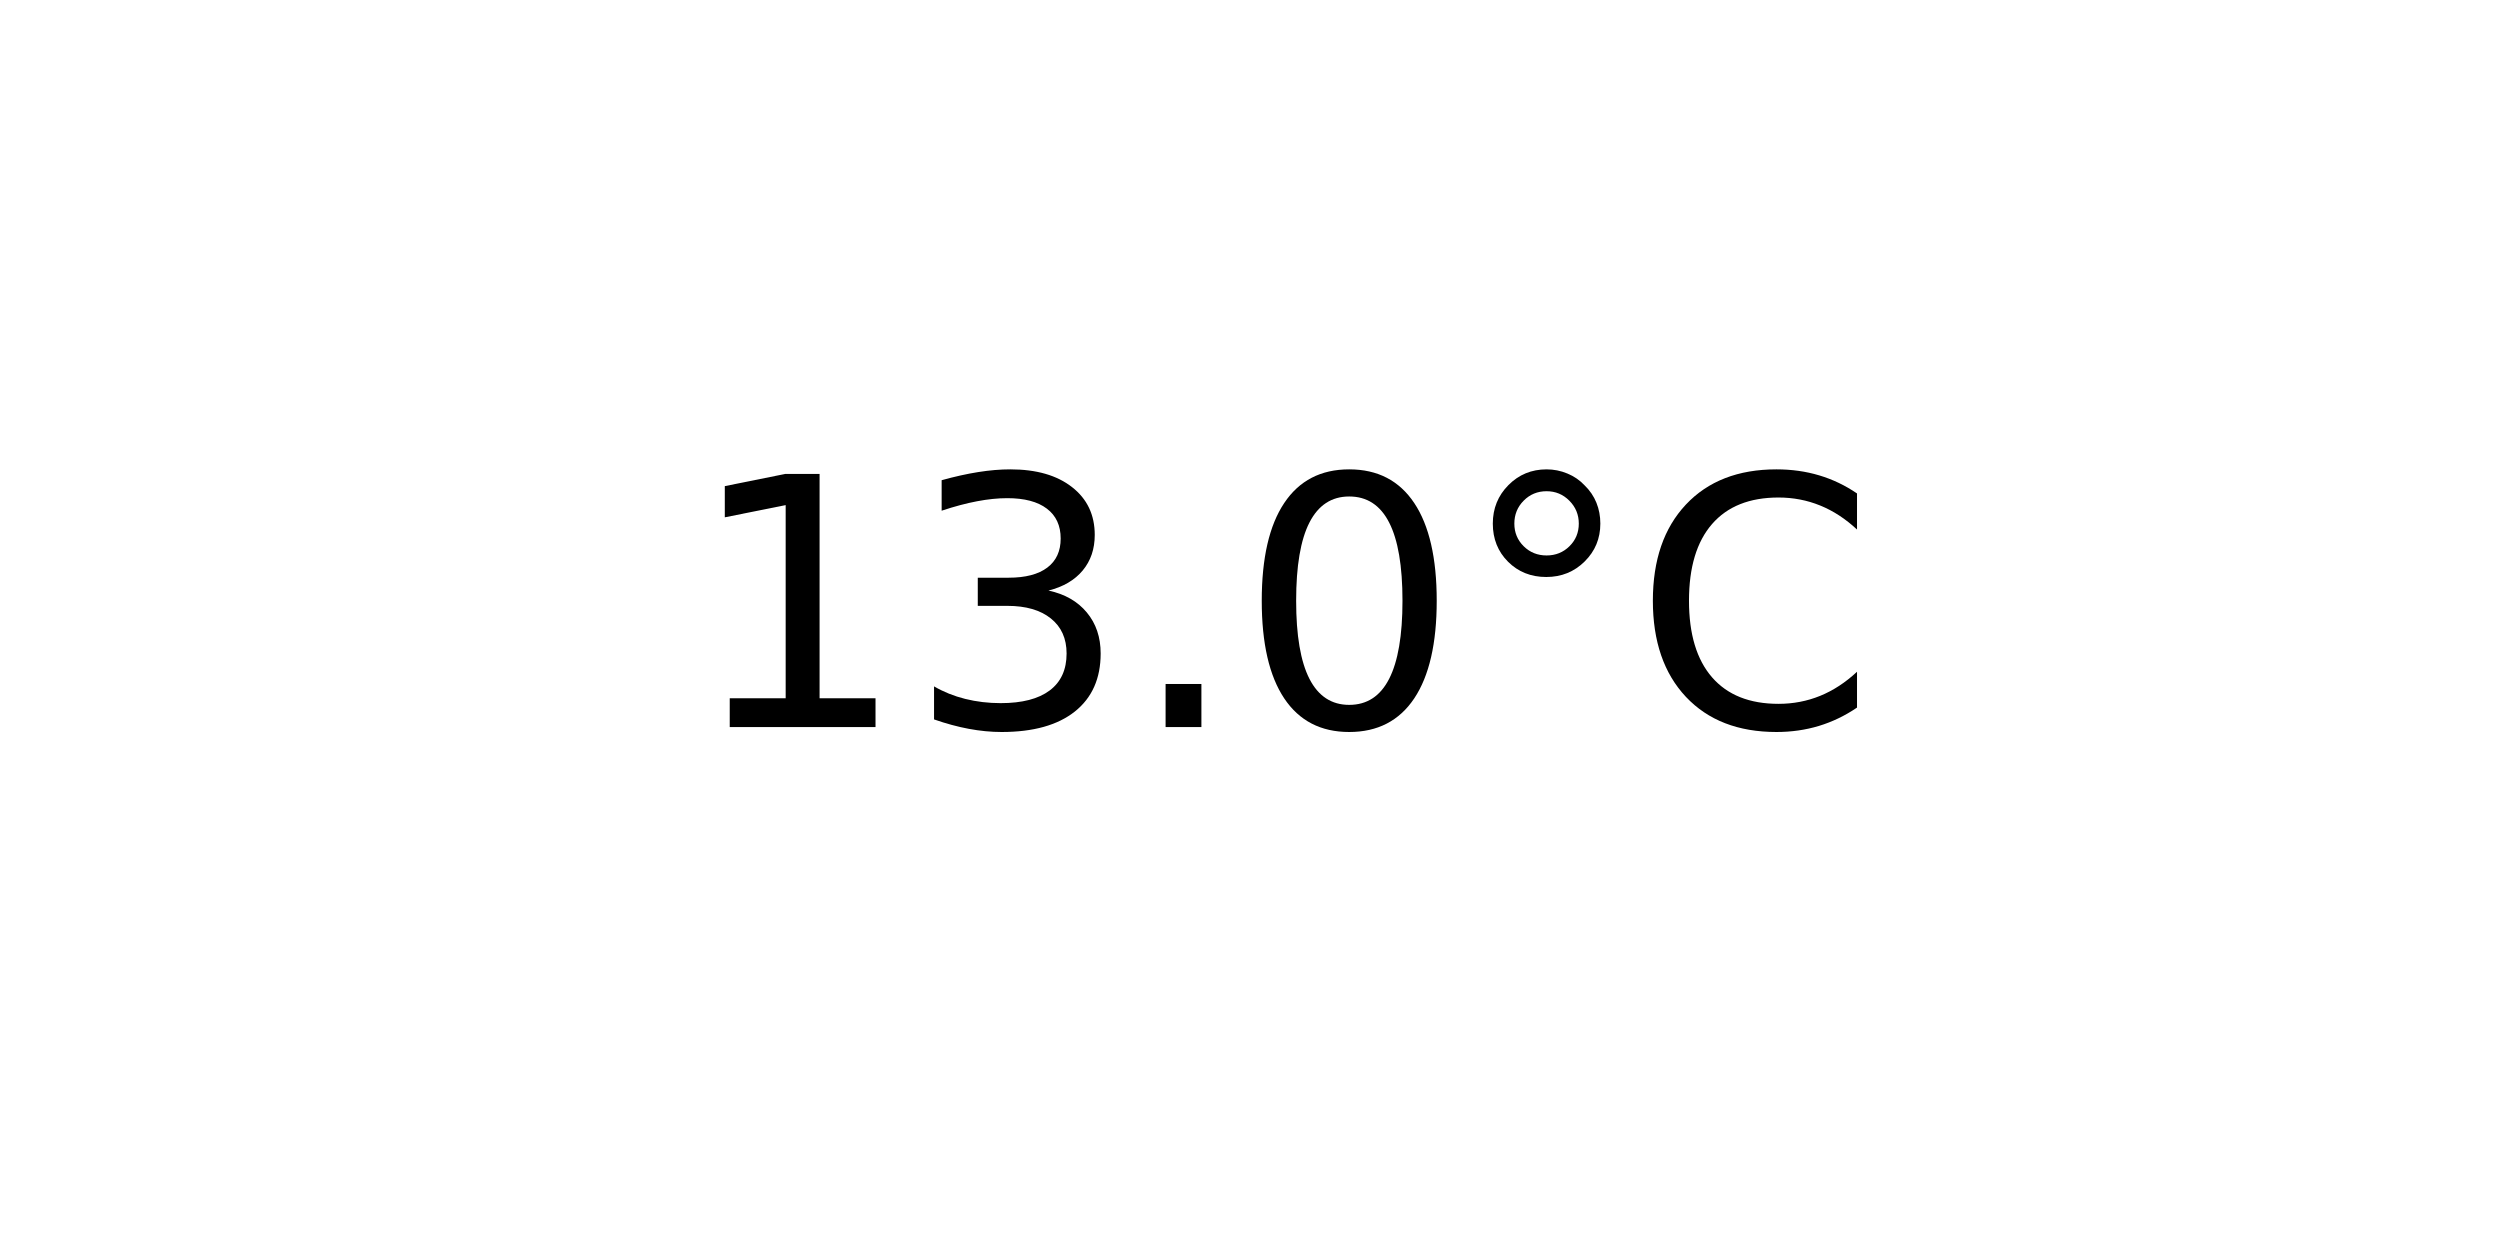
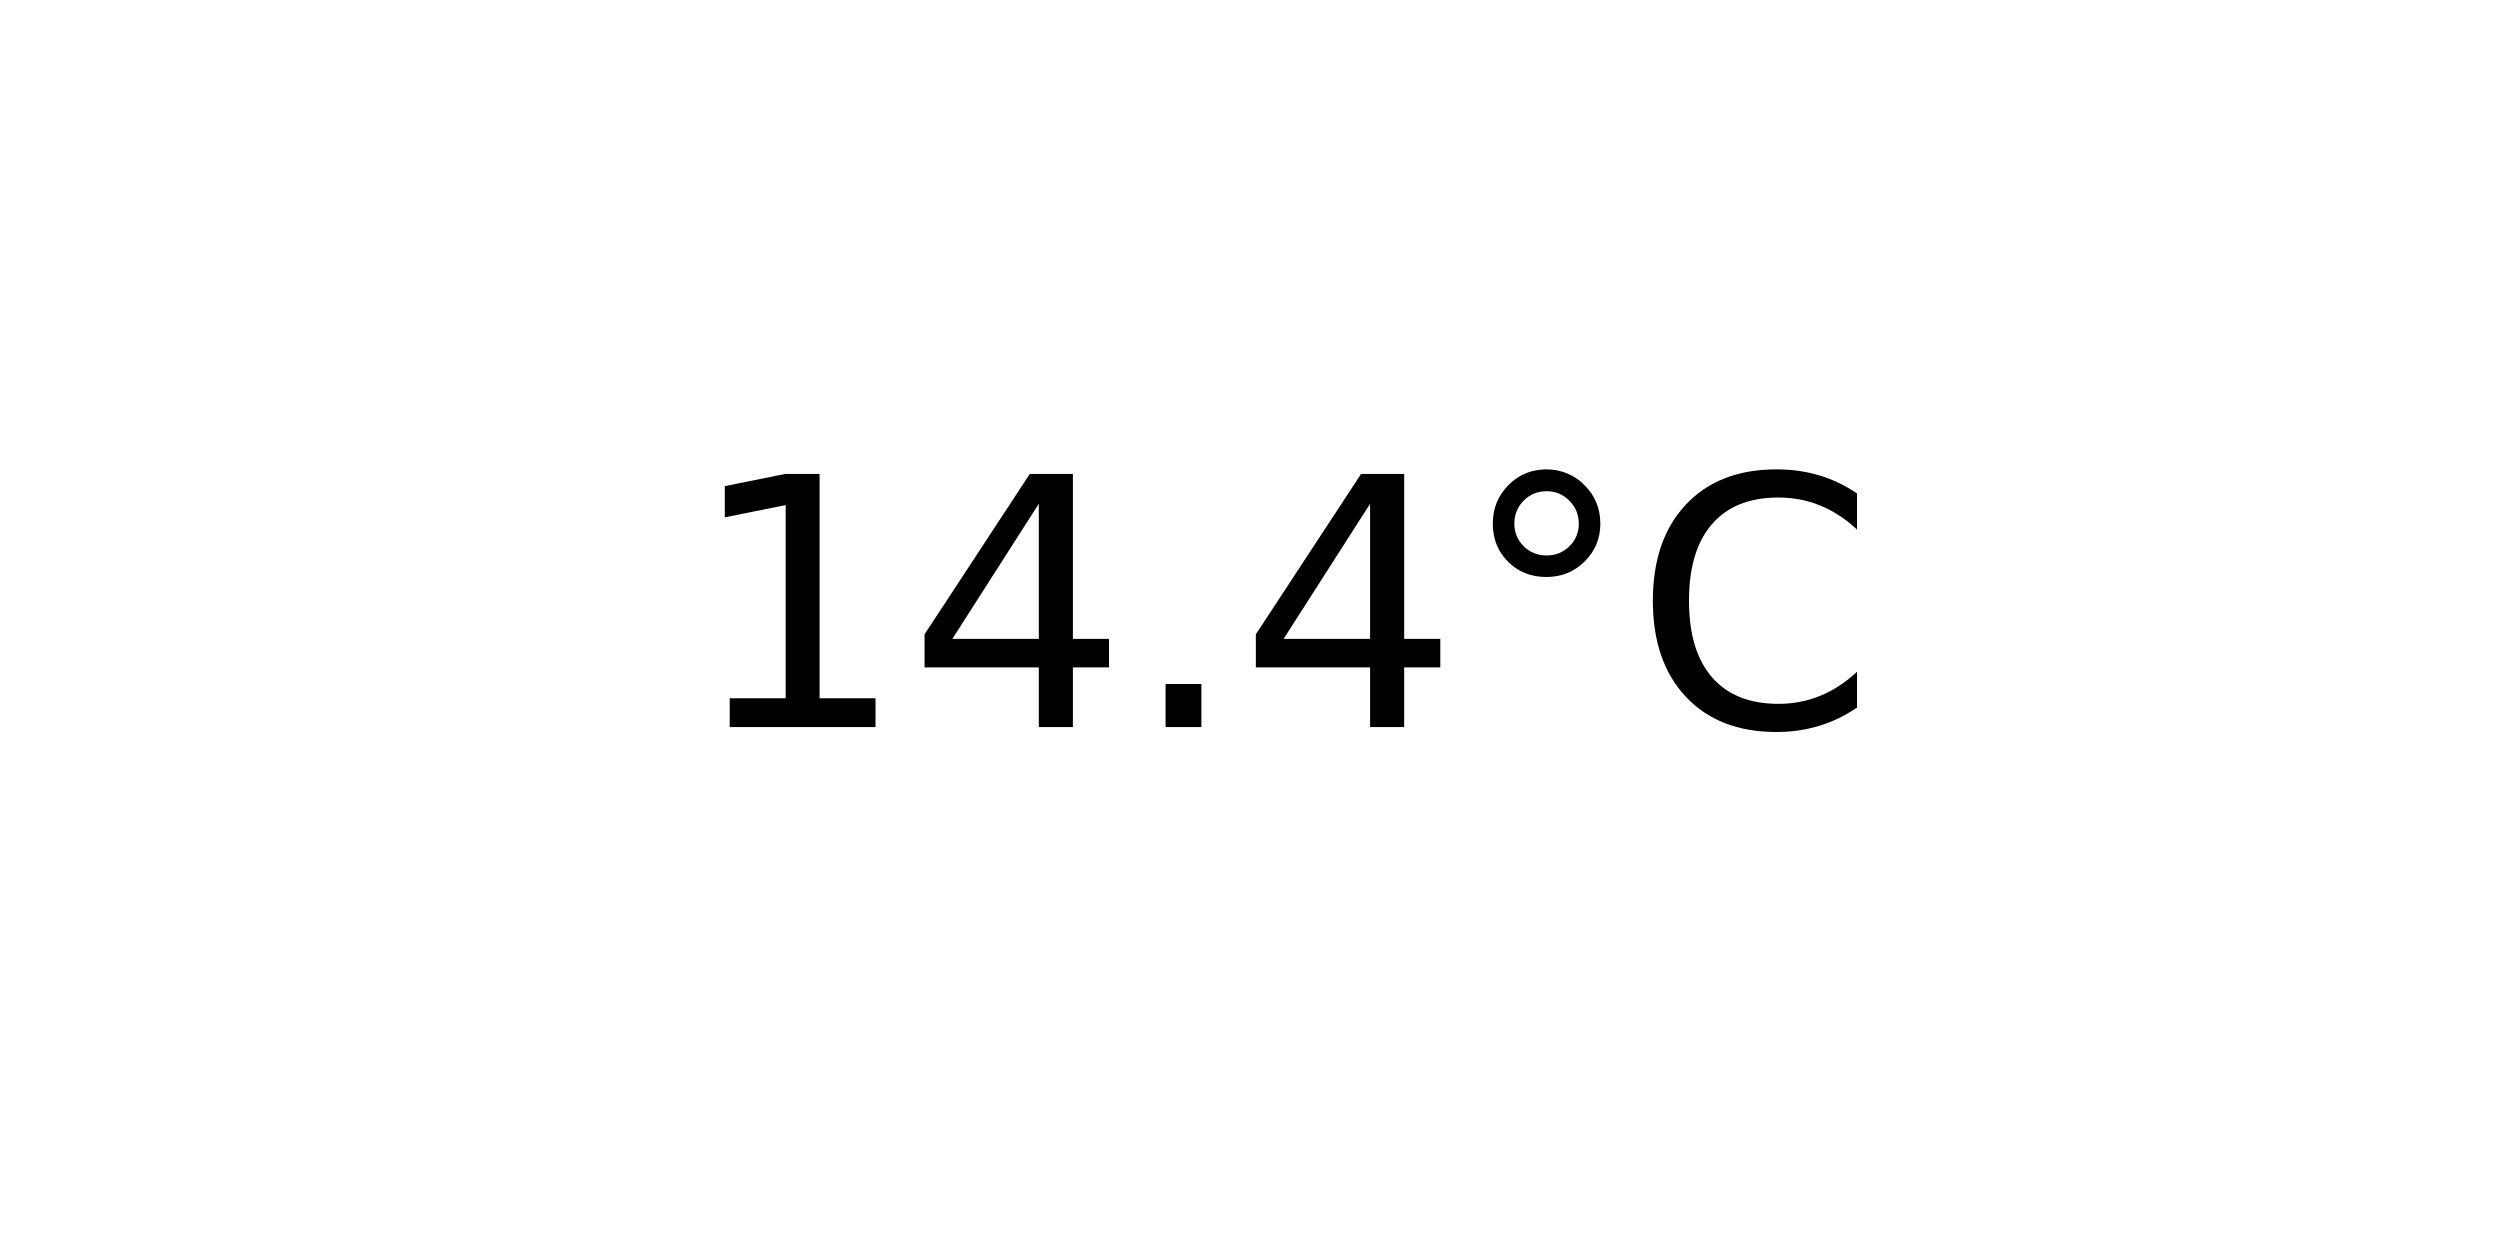
<svg xmlns="http://www.w3.org/2000/svg" xmlns:xlink="http://www.w3.org/1999/xlink" width="72pt" height="36pt" viewBox="0 0 72 36" version="1.1">
  <defs>
    <style type="text/css">*{stroke-linejoin: round; stroke-linecap: butt}</style>
  </defs>
  <g id="figure_1">
    <g id="axes_1">
      <g id="text_1">
        <g transform="translate(19.77578 20.93937) scale(0.1 -0.1)">
          <defs>
            <path id="DejaVuSans-31" d="M 794 531  L 1825 531  L 1825 4091  L 703 3866  L 703 4441  L 1819 4666  L 2450 4666  L 2450 531  L 3481 531  L 3481 0  L 794 0  L 794 531  z " transform="scale(0.015625)" />
-             <path id="DejaVuSans-33" d="M 2597 2516  Q 3050 2419 3304 2112  Q 3559 1806 3559 1356  Q 3559 666 3084 287  Q 2609 -91 1734 -91  Q 1441 -91 1130 -33  Q 819 25 488 141  L 488 750  Q 750 597 1062 519  Q 1375 441 1716 441  Q 2309 441 2620 675  Q 2931 909 2931 1356  Q 2931 1769 2642 2001  Q 2353 2234 1838 2234  L 1294 2234  L 1294 2753  L 1863 2753  Q 2328 2753 2575 2939  Q 2822 3125 2822 3475  Q 2822 3834 2567 4026  Q 2313 4219 1838 4219  Q 1578 4219 1281 4162  Q 984 4106 628 3988  L 628 4550  Q 988 4650 1302 4700  Q 1616 4750 1894 4750  Q 2613 4750 3031 4423  Q 3450 4097 3450 3541  Q 3450 3153 3228 2886  Q 3006 2619 2597 2516  z " transform="scale(0.015625)" />
+             <path id="DejaVuSans-34" d="M 2419 4116  L 825 1625  L 2419 1625  L 2419 4116  z M 2253 4666  L 3047 4666  L 3047 1625  L 3713 1625  L 3713 1100  L 3047 1100  L 3047 0  L 2419 0  L 2419 1100  L 313 1100  L 313 1709  L 2253 4666  z " transform="scale(0.015625)" />
            <path id="DejaVuSans-2e" d="M 684 794  L 1344 794  L 1344 0  L 684 0  L 684 794  z " transform="scale(0.015625)" />
-             <path id="DejaVuSans-30" d="M 2034 4250  Q 1547 4250 1301 3770  Q 1056 3291 1056 2328  Q 1056 1369 1301 889  Q 1547 409 2034 409  Q 2525 409 2770 889  Q 3016 1369 3016 2328  Q 3016 3291 2770 3770  Q 2525 4250 2034 4250  z M 2034 4750  Q 2819 4750 3233 4129  Q 3647 3509 3647 2328  Q 3647 1150 3233 529  Q 2819 -91 2034 -91  Q 1250 -91 836 529  Q 422 1150 422 2328  Q 422 3509 836 4129  Q 1250 4750 2034 4750  z " transform="scale(0.015625)" />
            <path id="DejaVuSans-b0" d="M 1600 4347  Q 1350 4347 1178 4173  Q 1006 4000 1006 3750  Q 1006 3503 1178 3333  Q 1350 3163 1600 3163  Q 1850 3163 2022 3333  Q 2194 3503 2194 3750  Q 2194 3997 2020 4172  Q 1847 4347 1600 4347  z M 1600 4750  Q 1800 4750 1984 4673  Q 2169 4597 2303 4453  Q 2447 4313 2519 4134  Q 2591 3956 2591 3750  Q 2591 3338 2302 3052  Q 2013 2766 1594 2766  Q 1172 2766 890 3047  Q 609 3328 609 3750  Q 609 4169 896 4459  Q 1184 4750 1600 4750  z " transform="scale(0.015625)" />
            <path id="DejaVuSans-43" d="M 4122 4306  L 4122 3641  Q 3803 3938 3442 4084  Q 3081 4231 2675 4231  Q 1875 4231 1450 3742  Q 1025 3253 1025 2328  Q 1025 1406 1450 917  Q 1875 428 2675 428  Q 3081 428 3442 575  Q 3803 722 4122 1019  L 4122 359  Q 3791 134 3420 21  Q 3050 -91 2638 -91  Q 1578 -91 968 557  Q 359 1206 359 2328  Q 359 3453 968 4101  Q 1578 4750 2638 4750  Q 3056 4750 3426 4639  Q 3797 4528 4122 4306  z " transform="scale(0.015625)" />
          </defs>
          <use xlink:href="#DejaVuSans-31" />
-           <use xlink:href="#DejaVuSans-33" x="63.623" />
+           <use xlink:href="#DejaVuSans-34" x="63.623" />
          <use xlink:href="#DejaVuSans-2e" x="127.246" />
-           <use xlink:href="#DejaVuSans-30" x="159.033" />
+           <use xlink:href="#DejaVuSans-34" x="159.033" />
          <use xlink:href="#DejaVuSans-b0" x="222.656" />
          <use xlink:href="#DejaVuSans-43" x="272.656" />
        </g>
      </g>
    </g>
  </g>
</svg>
